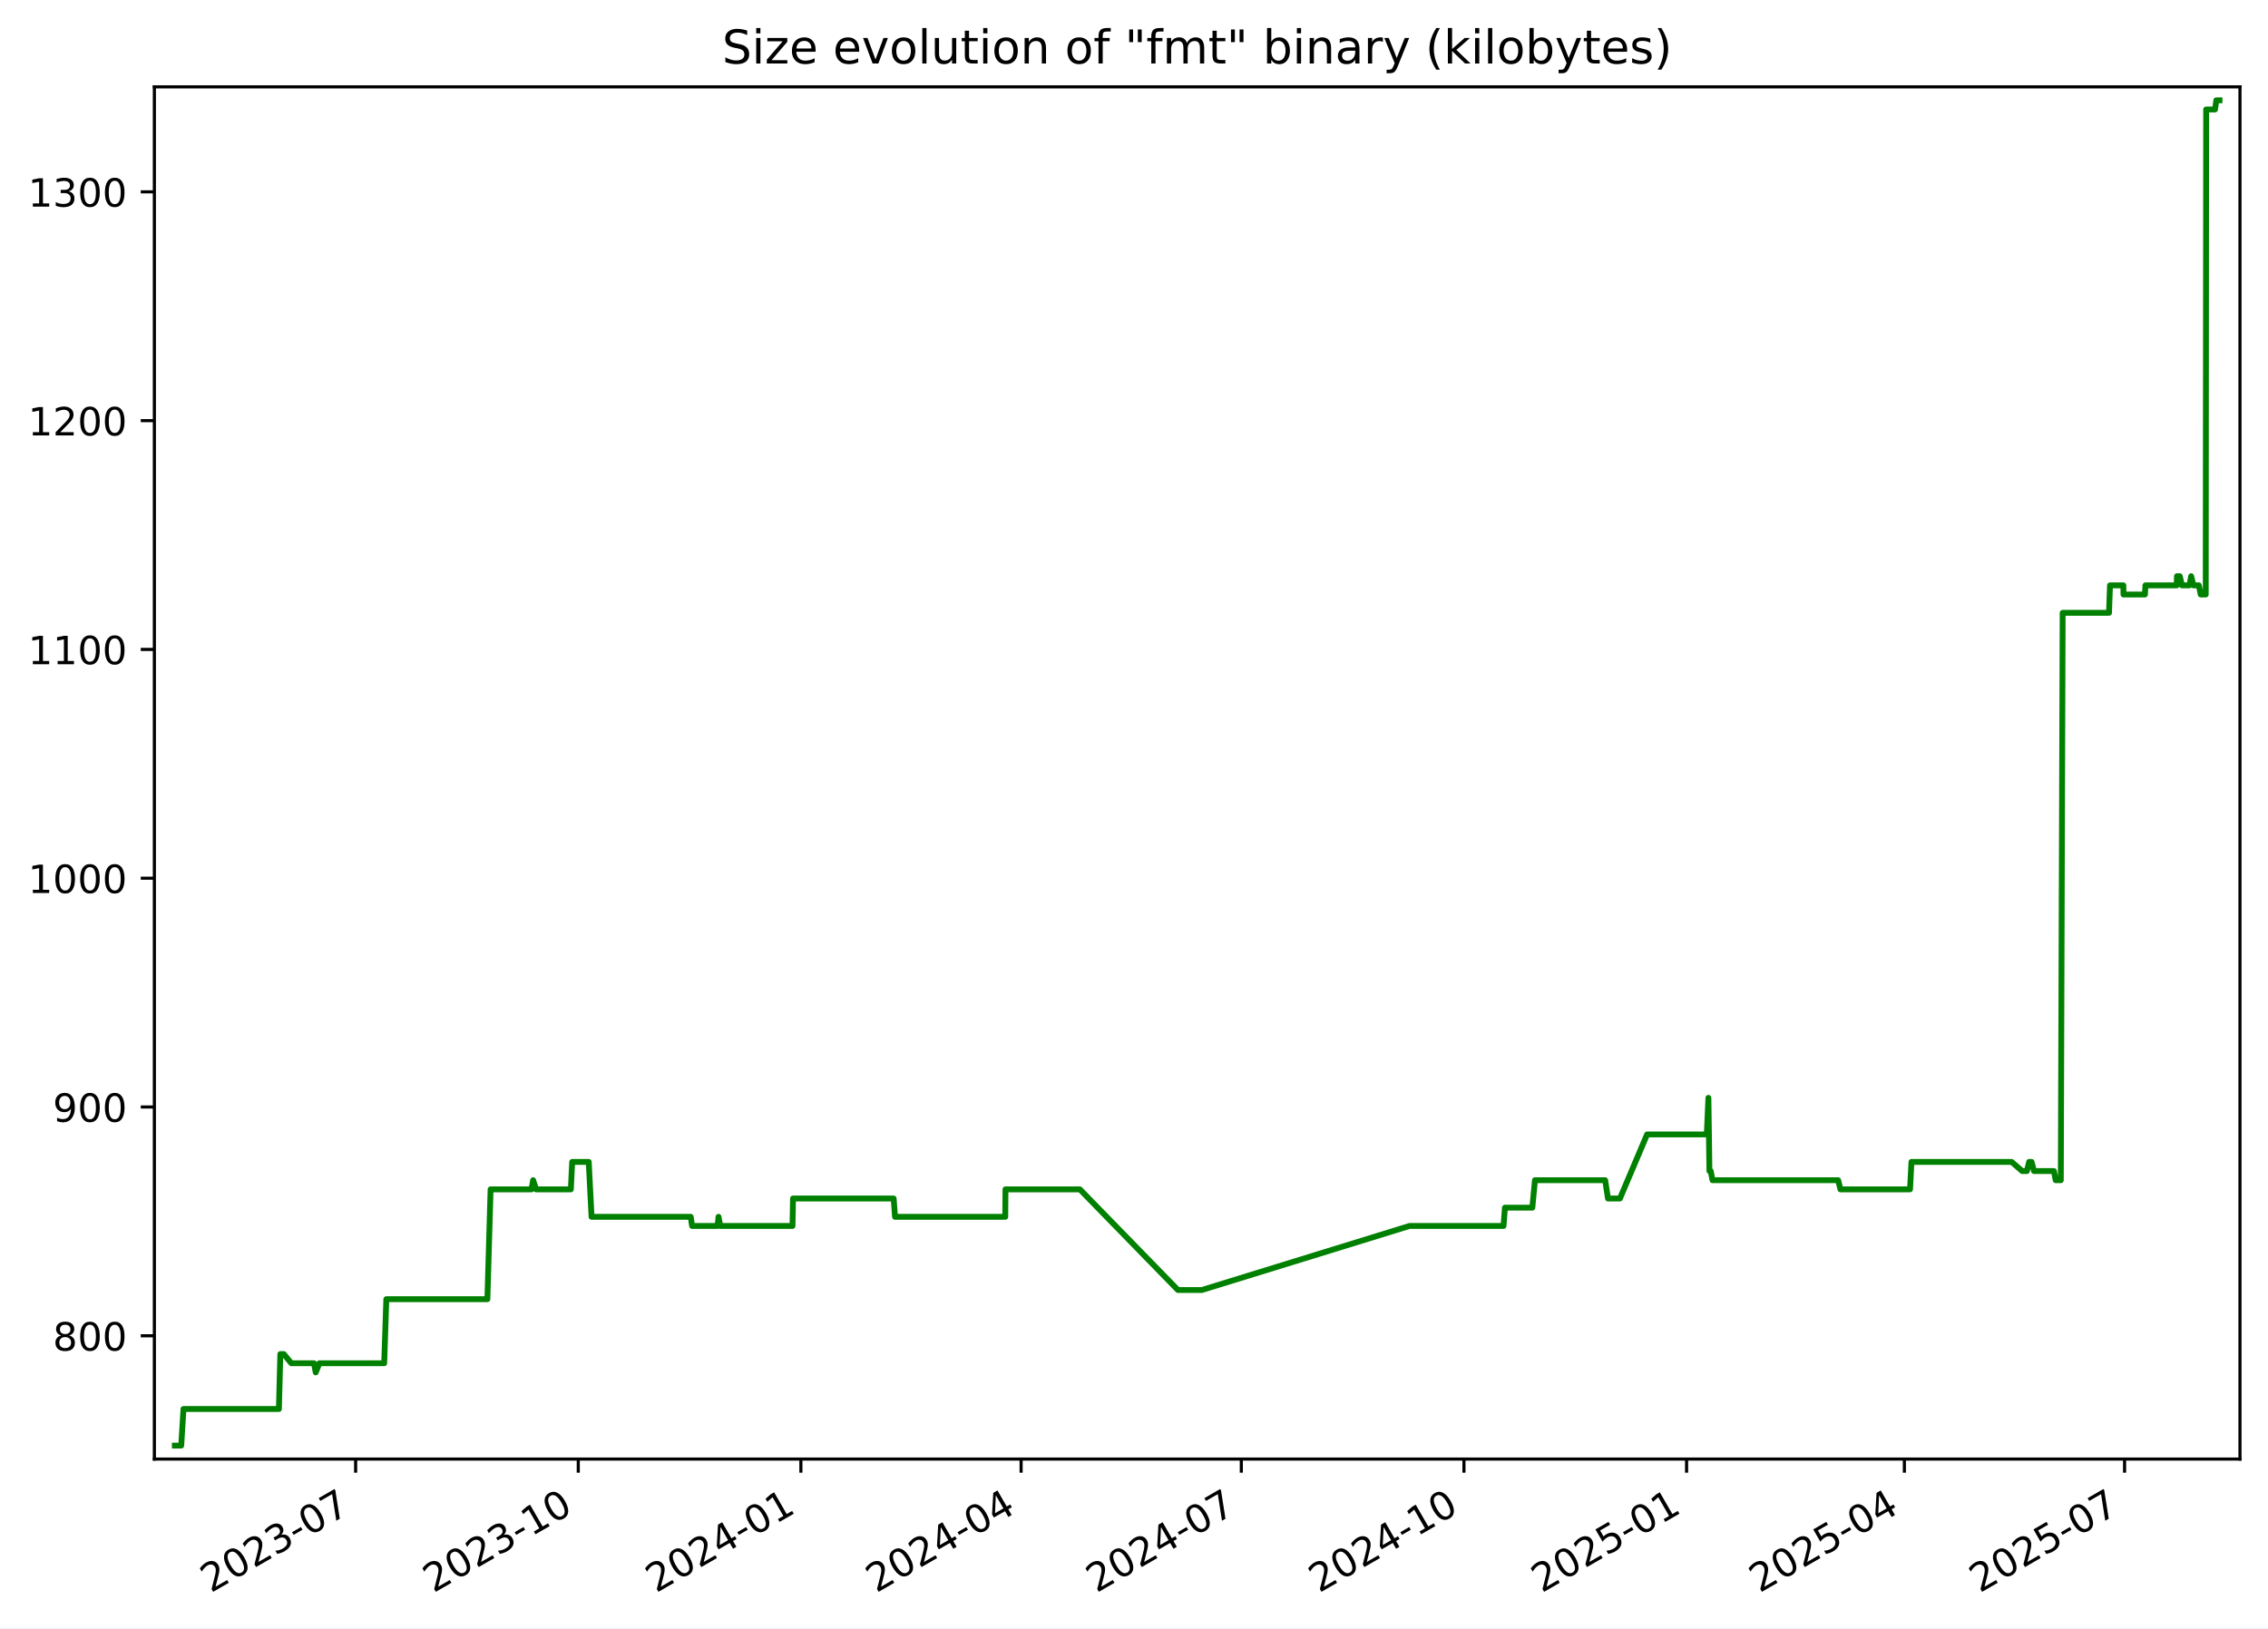
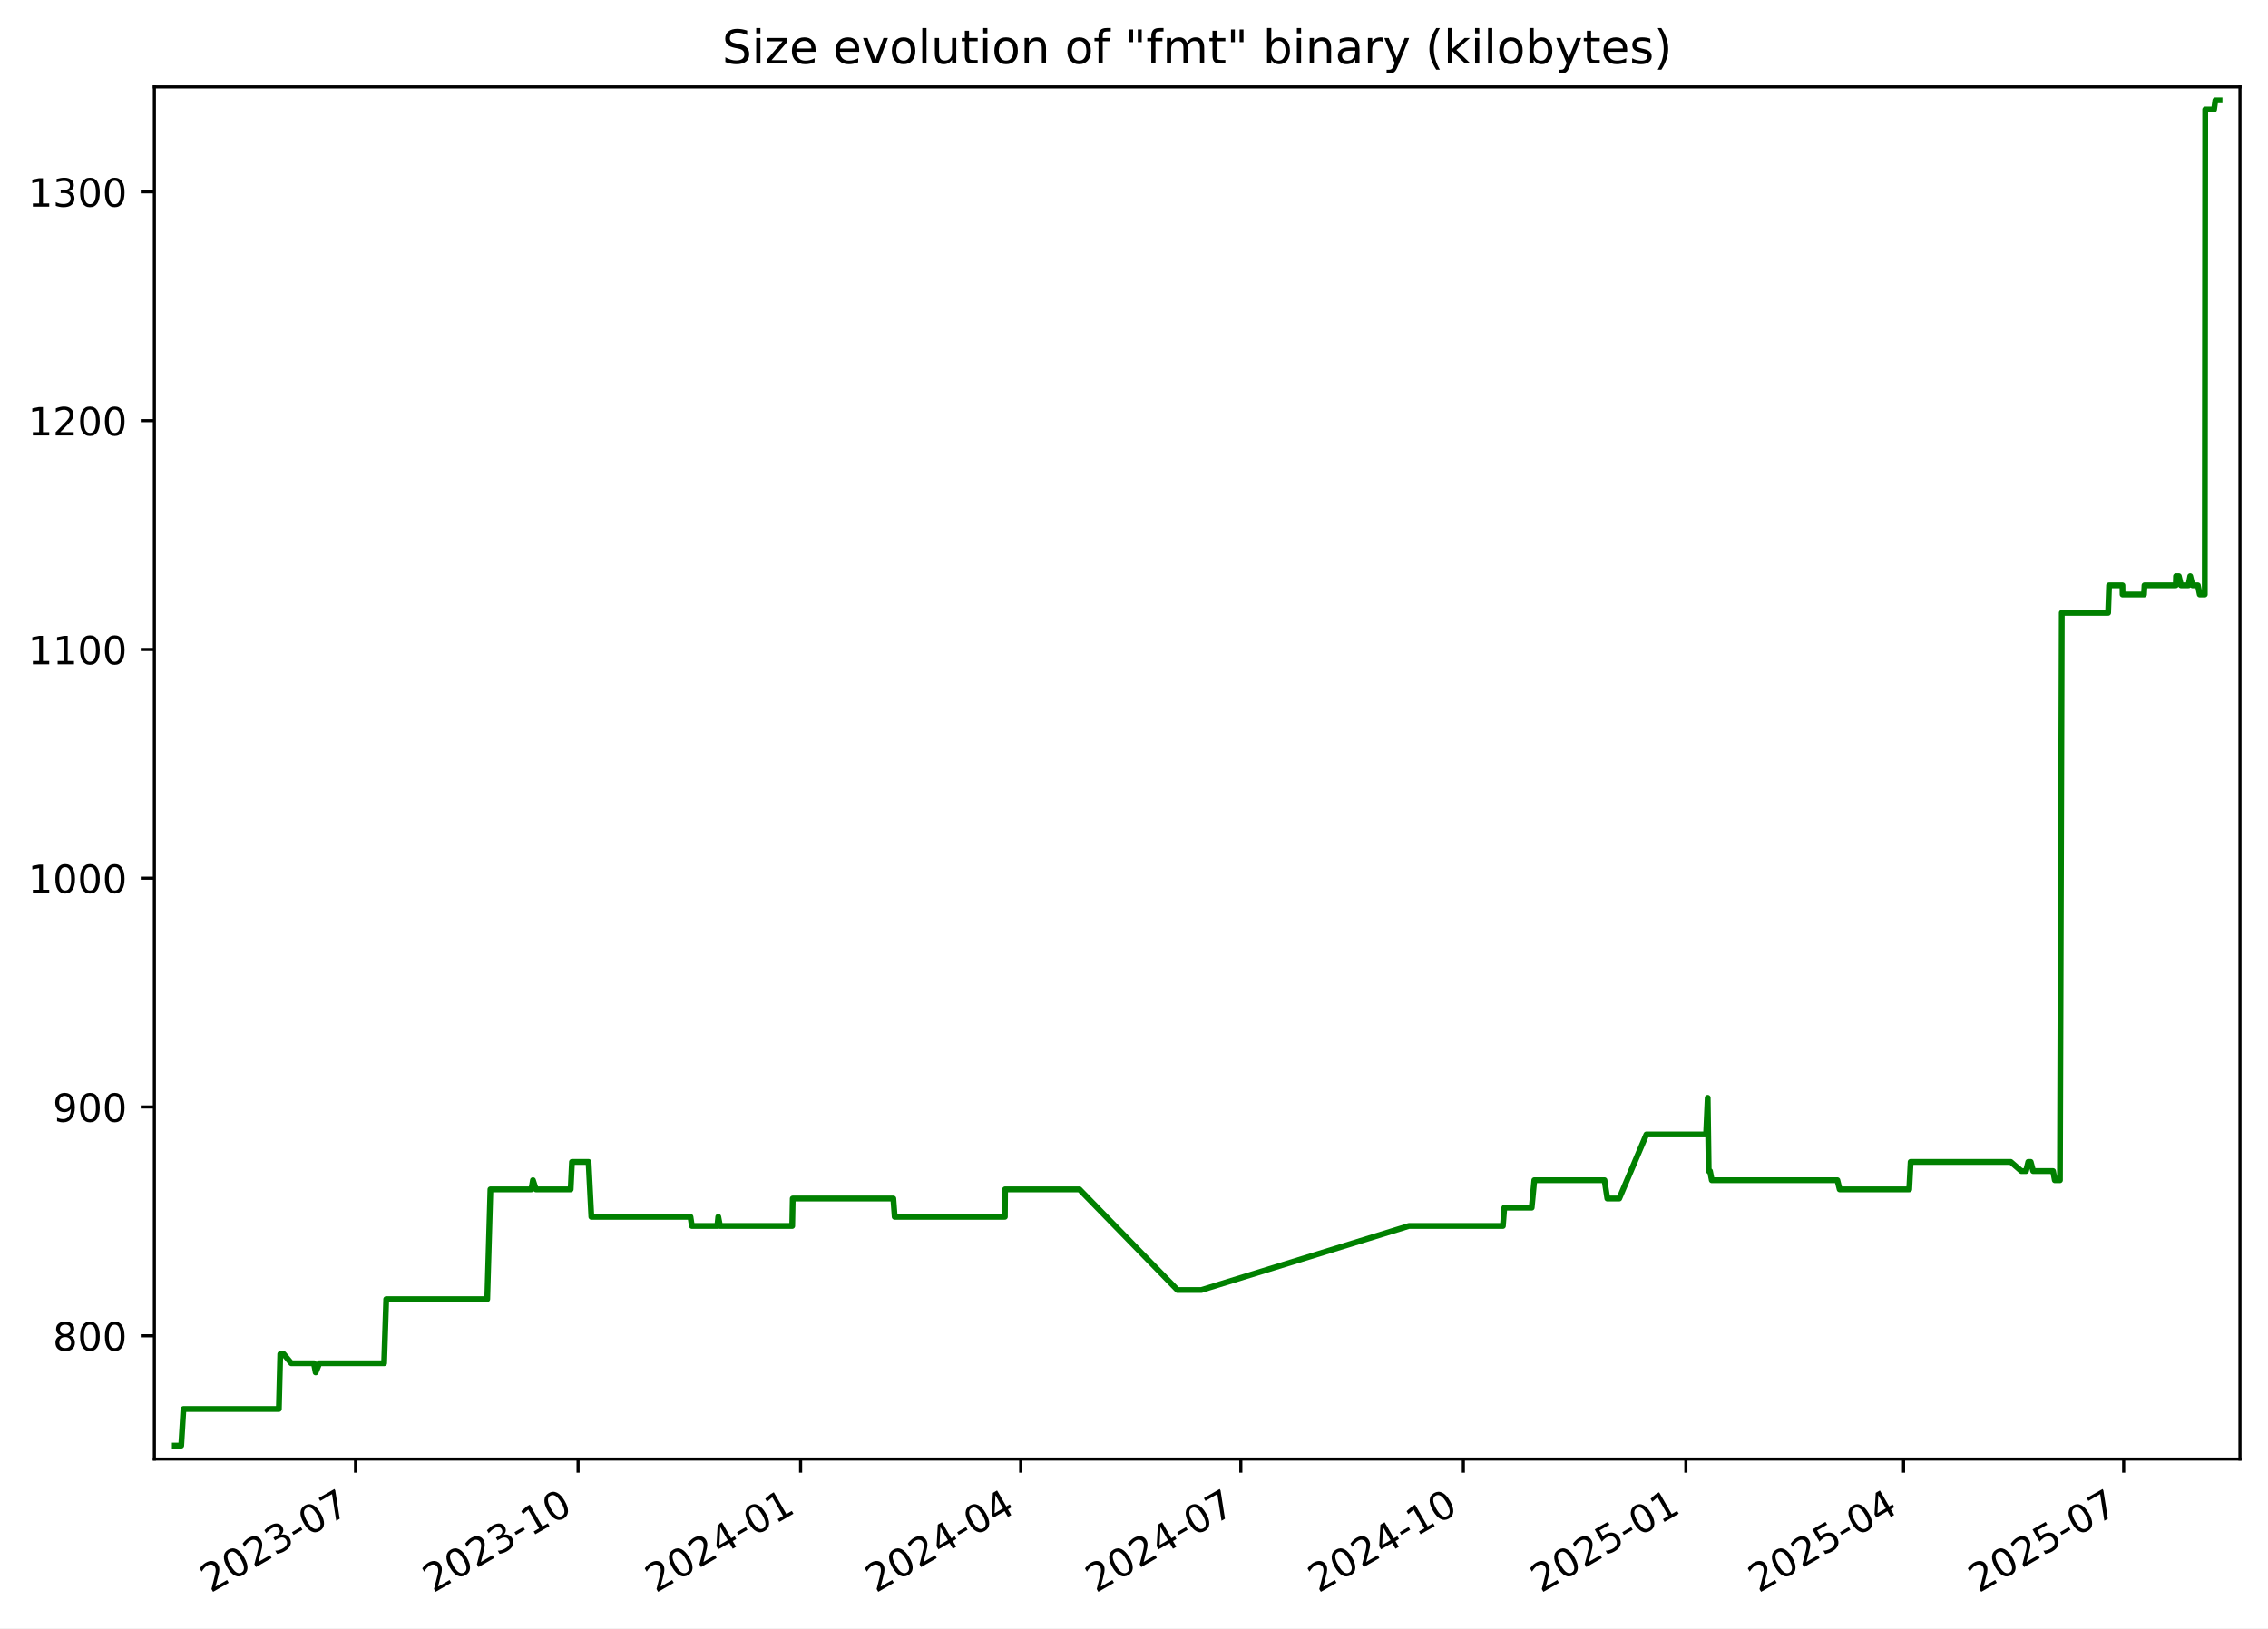
<svg xmlns="http://www.w3.org/2000/svg" xmlns:xlink="http://www.w3.org/1999/xlink" width="582.53pt" height="418.303pt" viewBox="0 0 582.53 418.303" version="1.1">
  <defs>
    <style type="text/css">*{stroke-linejoin: round; stroke-linecap: butt}</style>
  </defs>
  <g id="figure_1">
    <g id="patch_1">
      <path d="M -0 418.303  L 582.53 418.303  L 582.53 0  L -0 0  z " style="fill: #ffffff" />
    </g>
    <g id="axes_1">
      <g id="patch_2">
        <path d="M 39.65 374.83  L 575.33 374.83  L 575.33 22.318  L 39.65 22.318  z " style="fill: #ffffff" />
      </g>
      <g id="matplotlib.axis_1">
        <g id="xtick_1">
          <g id="line2d_1">
            <defs>
-               <path id="m9757171df5" d="M 0 0  L 0 3.5  " style="stroke: #000000; stroke-width: 0.8" />
+               <path id="mc53b670859" d="M 0 0  L 0 3.5  " style="stroke: #000000; stroke-width: 0.8" />
            </defs>
            <g>
-               <use xlink:href="#m9757171df5" x="91.344" y="374.83" style="stroke: #000000; stroke-width: 0.8" />
+               <use xlink:href="#mc53b670859" x="91.322" y="374.83" style="stroke: #000000; stroke-width: 0.8" />
            </g>
          </g>
          <g id="text_1">
-             <g transform="translate(54.11913 409.302) rotate(-30) scale(0.1 -0.1)">
+             <g transform="translate(54.09737 409.302) rotate(-30) scale(0.1 -0.1)">
              <defs>
                <path id="DejaVuSans-32" d="M 1228 531  L 3431 531  L 3431 0  L 469 0  L 469 531  Q 828 903 1448 1529  Q 2069 2156 2228 2338  Q 2531 2678 2651 2914  Q 2772 3150 2772 3378  Q 2772 3750 2511 3984  Q 2250 4219 1831 4219  Q 1534 4219 1204 4116  Q 875 4013 500 3803  L 500 4441  Q 881 4594 1212 4672  Q 1544 4750 1819 4750  Q 2544 4750 2975 4387  Q 3406 4025 3406 3419  Q 3406 3131 3298 2873  Q 3191 2616 2906 2266  Q 2828 2175 2409 1742  Q 1991 1309 1228 531  z " transform="scale(0.015625)" />
                <path id="DejaVuSans-30" d="M 2034 4250  Q 1547 4250 1301 3770  Q 1056 3291 1056 2328  Q 1056 1369 1301 889  Q 1547 409 2034 409  Q 2525 409 2770 889  Q 3016 1369 3016 2328  Q 3016 3291 2770 3770  Q 2525 4250 2034 4250  z M 2034 4750  Q 2819 4750 3233 4129  Q 3647 3509 3647 2328  Q 3647 1150 3233 529  Q 2819 -91 2034 -91  Q 1250 -91 836 529  Q 422 1150 422 2328  Q 422 3509 836 4129  Q 1250 4750 2034 4750  z " transform="scale(0.015625)" />
                <path id="DejaVuSans-33" d="M 2597 2516  Q 3050 2419 3304 2112  Q 3559 1806 3559 1356  Q 3559 666 3084 287  Q 2609 -91 1734 -91  Q 1441 -91 1130 -33  Q 819 25 488 141  L 488 750  Q 750 597 1062 519  Q 1375 441 1716 441  Q 2309 441 2620 675  Q 2931 909 2931 1356  Q 2931 1769 2642 2001  Q 2353 2234 1838 2234  L 1294 2234  L 1294 2753  L 1863 2753  Q 2328 2753 2575 2939  Q 2822 3125 2822 3475  Q 2822 3834 2567 4026  Q 2313 4219 1838 4219  Q 1578 4219 1281 4162  Q 984 4106 628 3988  L 628 4550  Q 988 4650 1302 4700  Q 1616 4750 1894 4750  Q 2613 4750 3031 4423  Q 3450 4097 3450 3541  Q 3450 3153 3228 2886  Q 3006 2619 2597 2516  z " transform="scale(0.015625)" />
                <path id="DejaVuSans-2d" d="M 313 2009  L 1997 2009  L 1997 1497  L 313 1497  L 313 2009  z " transform="scale(0.015625)" />
                <path id="DejaVuSans-37" d="M 525 4666  L 3525 4666  L 3525 4397  L 1831 0  L 1172 0  L 2766 4134  L 525 4134  L 525 4666  z " transform="scale(0.015625)" />
              </defs>
              <use xlink:href="#DejaVuSans-32" />
              <use xlink:href="#DejaVuSans-30" x="63.623" />
              <use xlink:href="#DejaVuSans-32" x="127.246" />
              <use xlink:href="#DejaVuSans-33" x="190.869" />
              <use xlink:href="#DejaVuSans-2d" x="254.492" />
              <use xlink:href="#DejaVuSans-30" x="290.576" />
              <use xlink:href="#DejaVuSans-37" x="354.199" />
            </g>
          </g>
        </g>
        <g id="xtick_2">
          <g id="line2d_2">
            <g>
-               <use xlink:href="#m9757171df5" x="148.526" y="374.83" style="stroke: #000000; stroke-width: 0.8" />
+               <use xlink:href="#mc53b670859" x="148.478" y="374.83" style="stroke: #000000; stroke-width: 0.8" />
            </g>
          </g>
          <g id="text_2">
-             <g transform="translate(111.3012 409.302) rotate(-30) scale(0.1 -0.1)">
+             <g transform="translate(111.2527 409.302) rotate(-30) scale(0.1 -0.1)">
              <defs>
                <path id="DejaVuSans-31" d="M 794 531  L 1825 531  L 1825 4091  L 703 3866  L 703 4441  L 1819 4666  L 2450 4666  L 2450 531  L 3481 531  L 3481 0  L 794 0  L 794 531  z " transform="scale(0.015625)" />
              </defs>
              <use xlink:href="#DejaVuSans-32" />
              <use xlink:href="#DejaVuSans-30" x="63.623" />
              <use xlink:href="#DejaVuSans-32" x="127.246" />
              <use xlink:href="#DejaVuSans-33" x="190.869" />
              <use xlink:href="#DejaVuSans-2d" x="254.492" />
              <use xlink:href="#DejaVuSans-31" x="290.576" />
              <use xlink:href="#DejaVuSans-30" x="354.199" />
            </g>
          </g>
        </g>
        <g id="xtick_3">
          <g id="line2d_3">
            <g>
-               <use xlink:href="#m9757171df5" x="205.708" y="374.83" style="stroke: #000000; stroke-width: 0.8" />
+               <use xlink:href="#mc53b670859" x="205.633" y="374.83" style="stroke: #000000; stroke-width: 0.8" />
            </g>
          </g>
          <g id="text_3">
-             <g transform="translate(168.4834 409.302) rotate(-30) scale(0.1 -0.1)">
+             <g transform="translate(168.408 409.302) rotate(-30) scale(0.1 -0.1)">
              <defs>
                <path id="DejaVuSans-34" d="M 2419 4116  L 825 1625  L 2419 1625  L 2419 4116  z M 2253 4666  L 3047 4666  L 3047 1625  L 3713 1625  L 3713 1100  L 3047 1100  L 3047 0  L 2419 0  L 2419 1100  L 313 1100  L 313 1709  L 2253 4666  z " transform="scale(0.015625)" />
              </defs>
              <use xlink:href="#DejaVuSans-32" />
              <use xlink:href="#DejaVuSans-30" x="63.623" />
              <use xlink:href="#DejaVuSans-32" x="127.246" />
              <use xlink:href="#DejaVuSans-34" x="190.869" />
              <use xlink:href="#DejaVuSans-2d" x="254.492" />
              <use xlink:href="#DejaVuSans-30" x="290.576" />
              <use xlink:href="#DejaVuSans-31" x="354.199" />
            </g>
          </g>
        </g>
        <g id="xtick_4">
          <g id="line2d_4">
            <g>
-               <use xlink:href="#m9757171df5" x="262.269" y="374.83" style="stroke: #000000; stroke-width: 0.8" />
+               <use xlink:href="#mc53b670859" x="262.167" y="374.83" style="stroke: #000000; stroke-width: 0.8" />
            </g>
          </g>
          <g id="text_4">
-             <g transform="translate(225.0439 409.302) rotate(-30) scale(0.1 -0.1)">
+             <g transform="translate(224.9421 409.302) rotate(-30) scale(0.1 -0.1)">
              <use xlink:href="#DejaVuSans-32" />
              <use xlink:href="#DejaVuSans-30" x="63.623" />
              <use xlink:href="#DejaVuSans-32" x="127.246" />
              <use xlink:href="#DejaVuSans-34" x="190.869" />
              <use xlink:href="#DejaVuSans-2d" x="254.492" />
              <use xlink:href="#DejaVuSans-30" x="290.576" />
              <use xlink:href="#DejaVuSans-34" x="354.199" />
            </g>
          </g>
        </g>
        <g id="xtick_5">
          <g id="line2d_5">
            <g>
-               <use xlink:href="#m9757171df5" x="318.829" y="374.83" style="stroke: #000000; stroke-width: 0.8" />
+               <use xlink:href="#mc53b670859" x="318.701" y="374.83" style="stroke: #000000; stroke-width: 0.8" />
            </g>
          </g>
          <g id="text_5">
-             <g transform="translate(281.6045 409.302) rotate(-30) scale(0.1 -0.1)">
+             <g transform="translate(281.4762 409.302) rotate(-30) scale(0.1 -0.1)">
              <use xlink:href="#DejaVuSans-32" />
              <use xlink:href="#DejaVuSans-30" x="63.623" />
              <use xlink:href="#DejaVuSans-32" x="127.246" />
              <use xlink:href="#DejaVuSans-34" x="190.869" />
              <use xlink:href="#DejaVuSans-2d" x="254.492" />
              <use xlink:href="#DejaVuSans-30" x="290.576" />
              <use xlink:href="#DejaVuSans-37" x="354.199" />
            </g>
          </g>
        </g>
        <g id="xtick_6">
          <g id="line2d_6">
            <g>
-               <use xlink:href="#m9757171df5" x="376.011" y="374.83" style="stroke: #000000; stroke-width: 0.8" />
+               <use xlink:href="#mc53b670859" x="375.856" y="374.83" style="stroke: #000000; stroke-width: 0.8" />
            </g>
          </g>
          <g id="text_6">
-             <g transform="translate(338.7866 409.302) rotate(-30) scale(0.1 -0.1)">
+             <g transform="translate(338.6315 409.302) rotate(-30) scale(0.1 -0.1)">
              <use xlink:href="#DejaVuSans-32" />
              <use xlink:href="#DejaVuSans-30" x="63.623" />
              <use xlink:href="#DejaVuSans-32" x="127.246" />
              <use xlink:href="#DejaVuSans-34" x="190.869" />
              <use xlink:href="#DejaVuSans-2d" x="254.492" />
              <use xlink:href="#DejaVuSans-31" x="290.576" />
              <use xlink:href="#DejaVuSans-30" x="354.199" />
            </g>
          </g>
        </g>
        <g id="xtick_7">
          <g id="line2d_7">
            <g>
-               <use xlink:href="#m9757171df5" x="433.194" y="374.83" style="stroke: #000000; stroke-width: 0.8" />
+               <use xlink:href="#mc53b670859" x="433.012" y="374.83" style="stroke: #000000; stroke-width: 0.8" />
            </g>
          </g>
          <g id="text_7">
-             <g transform="translate(395.9687 409.302) rotate(-30) scale(0.1 -0.1)">
+             <g transform="translate(395.7868 409.302) rotate(-30) scale(0.1 -0.1)">
              <defs>
                <path id="DejaVuSans-35" d="M 691 4666  L 3169 4666  L 3169 4134  L 1269 4134  L 1269 2991  Q 1406 3038 1543 3061  Q 1681 3084 1819 3084  Q 2600 3084 3056 2656  Q 3513 2228 3513 1497  Q 3513 744 3044 326  Q 2575 -91 1722 -91  Q 1428 -91 1123 -41  Q 819 9 494 109  L 494 744  Q 775 591 1075 516  Q 1375 441 1709 441  Q 2250 441 2565 725  Q 2881 1009 2881 1497  Q 2881 1984 2565 2268  Q 2250 2553 1709 2553  Q 1456 2553 1204 2497  Q 953 2441 691 2322  L 691 4666  z " transform="scale(0.015625)" />
              </defs>
              <use xlink:href="#DejaVuSans-32" />
              <use xlink:href="#DejaVuSans-30" x="63.623" />
              <use xlink:href="#DejaVuSans-32" x="127.246" />
              <use xlink:href="#DejaVuSans-35" x="190.869" />
              <use xlink:href="#DejaVuSans-2d" x="254.492" />
              <use xlink:href="#DejaVuSans-30" x="290.576" />
              <use xlink:href="#DejaVuSans-31" x="354.199" />
            </g>
          </g>
        </g>
        <g id="xtick_8">
          <g id="line2d_8">
            <g>
-               <use xlink:href="#m9757171df5" x="489.133" y="374.83" style="stroke: #000000; stroke-width: 0.8" />
+               <use xlink:href="#mc53b670859" x="488.924" y="374.83" style="stroke: #000000; stroke-width: 0.8" />
            </g>
          </g>
          <g id="text_8">
-             <g transform="translate(451.9078 409.302) rotate(-30) scale(0.1 -0.1)">
+             <g transform="translate(451.6997 409.302) rotate(-30) scale(0.1 -0.1)">
              <use xlink:href="#DejaVuSans-32" />
              <use xlink:href="#DejaVuSans-30" x="63.623" />
              <use xlink:href="#DejaVuSans-32" x="127.246" />
              <use xlink:href="#DejaVuSans-35" x="190.869" />
              <use xlink:href="#DejaVuSans-2d" x="254.492" />
              <use xlink:href="#DejaVuSans-30" x="290.576" />
              <use xlink:href="#DejaVuSans-34" x="354.199" />
            </g>
          </g>
        </g>
        <g id="xtick_9">
          <g id="line2d_9">
            <g>
-               <use xlink:href="#m9757171df5" x="545.693" y="374.83" style="stroke: #000000; stroke-width: 0.8" />
+               <use xlink:href="#mc53b670859" x="545.459" y="374.83" style="stroke: #000000; stroke-width: 0.8" />
            </g>
          </g>
          <g id="text_9">
-             <g transform="translate(508.4683 409.302) rotate(-30) scale(0.1 -0.1)">
+             <g transform="translate(508.2337 409.302) rotate(-30) scale(0.1 -0.1)">
              <use xlink:href="#DejaVuSans-32" />
              <use xlink:href="#DejaVuSans-30" x="63.623" />
              <use xlink:href="#DejaVuSans-32" x="127.246" />
              <use xlink:href="#DejaVuSans-35" x="190.869" />
              <use xlink:href="#DejaVuSans-2d" x="254.492" />
              <use xlink:href="#DejaVuSans-30" x="290.576" />
              <use xlink:href="#DejaVuSans-37" x="354.199" />
            </g>
          </g>
        </g>
      </g>
      <g id="matplotlib.axis_2">
        <g id="ytick_1">
          <g id="line2d_10">
            <defs>
-               <path id="m72f8470238" d="M 0 0  L -3.5 0  " style="stroke: #000000; stroke-width: 0.8" />
+               <path id="mb267243acd" d="M 0 0  L -3.5 0  " style="stroke: #000000; stroke-width: 0.8" />
            </defs>
            <g>
-               <use xlink:href="#m72f8470238" x="39.65" y="343.162" style="stroke: #000000; stroke-width: 0.8" />
+               <use xlink:href="#mb267243acd" x="39.65" y="343.162" style="stroke: #000000; stroke-width: 0.8" />
            </g>
          </g>
          <g id="text_10">
            <g transform="translate(13.5625 346.9611) scale(0.1 -0.1)">
              <defs>
                <path id="DejaVuSans-38" d="M 2034 2216  Q 1584 2216 1326 1975  Q 1069 1734 1069 1313  Q 1069 891 1326 650  Q 1584 409 2034 409  Q 2484 409 2743 651  Q 3003 894 3003 1313  Q 3003 1734 2745 1975  Q 2488 2216 2034 2216  z M 1403 2484  Q 997 2584 770 2862  Q 544 3141 544 3541  Q 544 4100 942 4425  Q 1341 4750 2034 4750  Q 2731 4750 3128 4425  Q 3525 4100 3525 3541  Q 3525 3141 3298 2862  Q 3072 2584 2669 2484  Q 3125 2378 3379 2068  Q 3634 1759 3634 1313  Q 3634 634 3220 271  Q 2806 -91 2034 -91  Q 1263 -91 848 271  Q 434 634 434 1313  Q 434 1759 690 2068  Q 947 2378 1403 2484  z M 1172 3481  Q 1172 3119 1398 2916  Q 1625 2713 2034 2713  Q 2441 2713 2670 2916  Q 2900 3119 2900 3481  Q 2900 3844 2670 4047  Q 2441 4250 2034 4250  Q 1625 4250 1398 4047  Q 1172 3844 1172 3481  z " transform="scale(0.015625)" />
              </defs>
              <use xlink:href="#DejaVuSans-38" />
              <use xlink:href="#DejaVuSans-30" x="63.623" />
              <use xlink:href="#DejaVuSans-30" x="127.246" />
            </g>
          </g>
        </g>
        <g id="ytick_2">
          <g id="line2d_11">
            <g>
-               <use xlink:href="#m72f8470238" x="39.65" y="284.386" style="stroke: #000000; stroke-width: 0.8" />
+               <use xlink:href="#mb267243acd" x="39.65" y="284.386" style="stroke: #000000; stroke-width: 0.8" />
            </g>
          </g>
          <g id="text_11">
            <g transform="translate(13.5625 288.1856) scale(0.1 -0.1)">
              <defs>
                <path id="DejaVuSans-39" d="M 703 97  L 703 672  Q 941 559 1184 500  Q 1428 441 1663 441  Q 2288 441 2617 861  Q 2947 1281 2994 2138  Q 2813 1869 2534 1725  Q 2256 1581 1919 1581  Q 1219 1581 811 2004  Q 403 2428 403 3163  Q 403 3881 828 4315  Q 1253 4750 1959 4750  Q 2769 4750 3195 4129  Q 3622 3509 3622 2328  Q 3622 1225 3098 567  Q 2575 -91 1691 -91  Q 1453 -91 1209 -44  Q 966 3 703 97  z M 1959 2075  Q 2384 2075 2632 2365  Q 2881 2656 2881 3163  Q 2881 3666 2632 3958  Q 2384 4250 1959 4250  Q 1534 4250 1286 3958  Q 1038 3666 1038 3163  Q 1038 2656 1286 2365  Q 1534 2075 1959 2075  z " transform="scale(0.015625)" />
              </defs>
              <use xlink:href="#DejaVuSans-39" />
              <use xlink:href="#DejaVuSans-30" x="63.623" />
              <use xlink:href="#DejaVuSans-30" x="127.246" />
            </g>
          </g>
        </g>
        <g id="ytick_3">
          <g id="line2d_12">
            <g>
-               <use xlink:href="#m72f8470238" x="39.65" y="225.611" style="stroke: #000000; stroke-width: 0.8" />
+               <use xlink:href="#mb267243acd" x="39.65" y="225.611" style="stroke: #000000; stroke-width: 0.8" />
            </g>
          </g>
          <g id="text_12">
            <g transform="translate(7.2 229.4101) scale(0.1 -0.1)">
              <use xlink:href="#DejaVuSans-31" />
              <use xlink:href="#DejaVuSans-30" x="63.623" />
              <use xlink:href="#DejaVuSans-30" x="127.246" />
              <use xlink:href="#DejaVuSans-30" x="190.869" />
            </g>
          </g>
        </g>
        <g id="ytick_4">
          <g id="line2d_13">
            <g>
-               <use xlink:href="#m72f8470238" x="39.65" y="166.835" style="stroke: #000000; stroke-width: 0.8" />
+               <use xlink:href="#mb267243acd" x="39.65" y="166.835" style="stroke: #000000; stroke-width: 0.8" />
            </g>
          </g>
          <g id="text_13">
            <g transform="translate(7.2 170.6346) scale(0.1 -0.1)">
              <use xlink:href="#DejaVuSans-31" />
              <use xlink:href="#DejaVuSans-31" x="63.623" />
              <use xlink:href="#DejaVuSans-30" x="127.246" />
              <use xlink:href="#DejaVuSans-30" x="190.869" />
            </g>
          </g>
        </g>
        <g id="ytick_5">
          <g id="line2d_14">
            <g>
-               <use xlink:href="#m72f8470238" x="39.65" y="108.06" style="stroke: #000000; stroke-width: 0.8" />
+               <use xlink:href="#mb267243acd" x="39.65" y="108.06" style="stroke: #000000; stroke-width: 0.8" />
            </g>
          </g>
          <g id="text_14">
            <g transform="translate(7.2 111.8591) scale(0.1 -0.1)">
              <use xlink:href="#DejaVuSans-31" />
              <use xlink:href="#DejaVuSans-32" x="63.623" />
              <use xlink:href="#DejaVuSans-30" x="127.246" />
              <use xlink:href="#DejaVuSans-30" x="190.869" />
            </g>
          </g>
        </g>
        <g id="ytick_6">
          <g id="line2d_15">
            <g>
-               <use xlink:href="#m72f8470238" x="39.65" y="49.284" style="stroke: #000000; stroke-width: 0.8" />
+               <use xlink:href="#mb267243acd" x="39.65" y="49.284" style="stroke: #000000; stroke-width: 0.8" />
            </g>
          </g>
          <g id="text_15">
            <g transform="translate(7.2 53.08355) scale(0.1 -0.1)">
              <use xlink:href="#DejaVuSans-31" />
              <use xlink:href="#DejaVuSans-33" x="63.623" />
              <use xlink:href="#DejaVuSans-30" x="127.246" />
              <use xlink:href="#DejaVuSans-30" x="190.869" />
            </g>
          </g>
        </g>
      </g>
      <g id="line2d_16">
-         <path d="M 44.902 371.374  L 46.547 371.374  L 47.123 361.97  L 71.637 361.97  L 72 347.864  L 72.889 347.864  L 74.826 350.215  L 80.643 350.215  L 81.091 352.566  L 82.047 350.215  L 98.684 350.215  L 99.225 333.758  L 125.186 333.758  L 126.005 305.546  L 136.522 305.546  L 136.929 303.195  L 137.689 305.546  L 146.622 305.546  L 146.961 298.492  L 151.218 298.492  L 151.938 312.599  L 177.408 312.599  L 177.764 314.95  L 184.311 314.95  L 184.551 312.599  L 185.003 314.95  L 203.551 314.95  L 203.685 307.897  L 229.535 307.897  L 229.884 312.599  L 258.201 312.599  L 258.253 305.546  L 277.361 305.546  L 302.552 331.407  L 308.681 331.407  L 362.017 314.95  L 386.178 314.95  L 386.54 310.248  L 393.575 310.248  L 394.247 303.195  L 412.28 303.195  L 413.009 307.897  L 416.07 307.897  L 423.051 291.439  L 438.387 291.439  L 438.801 282.035  L 439.062 300.844  L 439.392 300.844  L 439.851 303.195  L 472.125 303.195  L 472.711 305.546  L 490.586 305.546  L 490.952 298.492  L 516.681 298.492  L 519.397 300.844  L 520.608 300.844  L 521.179 298.492  L 521.803 298.492  L 522.431 300.844  L 527.547 300.844  L 527.997 303.195  L 529.316 303.195  L 529.788 157.431  L 541.698 157.431  L 541.947 150.378  L 545.38 150.378  L 545.412 152.729  L 550.921 152.729  L 551.046 150.378  L 559.087 150.378  L 559.147 148.027  L 559.872 148.027  L 560.429 150.378  L 562.355 150.378  L 562.794 148.027  L 563.381 150.378  L 564.766 150.378  L 565.248 152.729  L 566.538 152.729  L 566.649 28.125  L 568.925 28.125  L 569.253 25.774  L 570.078 25.774  L 570.078 25.774  " clip-path="url(#p48ca56a805)" style="fill: none; stroke: #008000; stroke-width: 1.5; stroke-linecap: square" />
+         <path d="M 44.902 371.374  L 46.546 371.374  L 47.122 361.97  L 71.624 361.97  L 71.988 347.864  L 72.875 347.864  L 74.812 350.215  L 80.626 350.215  L 81.074 352.566  L 82.03 350.215  L 98.659 350.215  L 99.2 333.758  L 125.148 333.758  L 125.967 305.546  L 136.479 305.546  L 136.886 303.195  L 137.645 305.546  L 146.574 305.546  L 146.913 298.492  L 151.168 298.492  L 151.888 312.599  L 177.346 312.599  L 177.702 314.95  L 184.246 314.95  L 184.486 312.599  L 184.937 314.95  L 203.477 314.95  L 203.611 307.897  L 229.449 307.897  L 229.798 312.599  L 258.101 312.599  L 258.153 305.546  L 277.252 305.546  L 302.431 331.407  L 308.558 331.407  L 361.869 314.95  L 386.018 314.95  L 386.38 310.248  L 393.412 310.248  L 394.084 303.195  L 412.108 303.195  L 412.837 307.897  L 415.896 307.897  L 422.874 291.439  L 438.203 291.439  L 438.617 282.035  L 438.877 300.844  L 439.207 300.844  L 439.666 303.195  L 471.925 303.195  L 472.51 305.546  L 490.378 305.546  L 490.743 298.492  L 516.46 298.492  L 519.175 300.844  L 520.385 300.844  L 520.956 298.492  L 521.579 298.492  L 522.208 300.844  L 527.321 300.844  L 527.77 303.195  L 529.089 303.195  L 529.561 157.431  L 541.465 157.431  L 541.714 150.378  L 545.146 150.378  L 545.177 152.729  L 550.684 152.729  L 550.809 150.378  L 558.847 150.378  L 558.906 148.027  L 559.63 148.027  L 560.187 150.378  L 562.113 150.378  L 562.552 148.027  L 563.138 150.378  L 564.522 150.378  L 565.004 152.729  L 566.294 152.729  L 566.405 28.125  L 568.679 28.125  L 569.007 25.774  L 570.078 25.774  L 570.078 25.774  " clip-path="url(#pda582b5867)" style="fill: none; stroke: #008000; stroke-width: 1.5; stroke-linecap: square" />
      </g>
      <g id="patch_3">
        <path d="M 39.65 374.83  L 39.65 22.318  " style="fill: none; stroke: #000000; stroke-width: 0.8; stroke-linejoin: miter; stroke-linecap: square" />
      </g>
      <g id="patch_4">
        <path d="M 575.33 374.83  L 575.33 22.318  " style="fill: none; stroke: #000000; stroke-width: 0.8; stroke-linejoin: miter; stroke-linecap: square" />
      </g>
      <g id="patch_5">
        <path d="M 39.65 374.83  L 575.33 374.83  " style="fill: none; stroke: #000000; stroke-width: 0.8; stroke-linejoin: miter; stroke-linecap: square" />
      </g>
      <g id="patch_6">
        <path d="M 39.65 22.318  L 575.33 22.318  " style="fill: none; stroke: #000000; stroke-width: 0.8; stroke-linejoin: miter; stroke-linecap: square" />
      </g>
      <g id="text_16">
        <g transform="translate(185.4856 16.31812) scale(0.12 -0.12)">
          <defs>
            <path id="DejaVuSans-53" d="M 3425 4513  L 3425 3897  Q 3066 4069 2747 4153  Q 2428 4238 2131 4238  Q 1616 4238 1336 4038  Q 1056 3838 1056 3469  Q 1056 3159 1242 3001  Q 1428 2844 1947 2747  L 2328 2669  Q 3034 2534 3370 2195  Q 3706 1856 3706 1288  Q 3706 609 3251 259  Q 2797 -91 1919 -91  Q 1588 -91 1214 -16  Q 841 59 441 206  L 441 856  Q 825 641 1194 531  Q 1563 422 1919 422  Q 2459 422 2753 634  Q 3047 847 3047 1241  Q 3047 1584 2836 1778  Q 2625 1972 2144 2069  L 1759 2144  Q 1053 2284 737 2584  Q 422 2884 422 3419  Q 422 4038 858 4394  Q 1294 4750 2059 4750  Q 2388 4750 2728 4690  Q 3069 4631 3425 4513  z " transform="scale(0.015625)" />
            <path id="DejaVuSans-69" d="M 603 3500  L 1178 3500  L 1178 0  L 603 0  L 603 3500  z M 603 4863  L 1178 4863  L 1178 4134  L 603 4134  L 603 4863  z " transform="scale(0.015625)" />
            <path id="DejaVuSans-7a" d="M 353 3500  L 3084 3500  L 3084 2975  L 922 459  L 3084 459  L 3084 0  L 275 0  L 275 525  L 2438 3041  L 353 3041  L 353 3500  z " transform="scale(0.015625)" />
            <path id="DejaVuSans-65" d="M 3597 1894  L 3597 1613  L 953 1613  Q 991 1019 1311 708  Q 1631 397 2203 397  Q 2534 397 2845 478  Q 3156 559 3463 722  L 3463 178  Q 3153 47 2828 -22  Q 2503 -91 2169 -91  Q 1331 -91 842 396  Q 353 884 353 1716  Q 353 2575 817 3079  Q 1281 3584 2069 3584  Q 2775 3584 3186 3129  Q 3597 2675 3597 1894  z M 3022 2063  Q 3016 2534 2758 2815  Q 2500 3097 2075 3097  Q 1594 3097 1305 2825  Q 1016 2553 972 2059  L 3022 2063  z " transform="scale(0.015625)" />
            <path id="DejaVuSans-20" transform="scale(0.015625)" />
            <path id="DejaVuSans-76" d="M 191 3500  L 800 3500  L 1894 563  L 2988 3500  L 3597 3500  L 2284 0  L 1503 0  L 191 3500  z " transform="scale(0.015625)" />
            <path id="DejaVuSans-6f" d="M 1959 3097  Q 1497 3097 1228 2736  Q 959 2375 959 1747  Q 959 1119 1226 758  Q 1494 397 1959 397  Q 2419 397 2687 759  Q 2956 1122 2956 1747  Q 2956 2369 2687 2733  Q 2419 3097 1959 3097  z M 1959 3584  Q 2709 3584 3137 3096  Q 3566 2609 3566 1747  Q 3566 888 3137 398  Q 2709 -91 1959 -91  Q 1206 -91 779 398  Q 353 888 353 1747  Q 353 2609 779 3096  Q 1206 3584 1959 3584  z " transform="scale(0.015625)" />
            <path id="DejaVuSans-6c" d="M 603 4863  L 1178 4863  L 1178 0  L 603 0  L 603 4863  z " transform="scale(0.015625)" />
            <path id="DejaVuSans-75" d="M 544 1381  L 544 3500  L 1119 3500  L 1119 1403  Q 1119 906 1312 657  Q 1506 409 1894 409  Q 2359 409 2629 706  Q 2900 1003 2900 1516  L 2900 3500  L 3475 3500  L 3475 0  L 2900 0  L 2900 538  Q 2691 219 2414 64  Q 2138 -91 1772 -91  Q 1169 -91 856 284  Q 544 659 544 1381  z M 1991 3584  L 1991 3584  z " transform="scale(0.015625)" />
            <path id="DejaVuSans-74" d="M 1172 4494  L 1172 3500  L 2356 3500  L 2356 3053  L 1172 3053  L 1172 1153  Q 1172 725 1289 603  Q 1406 481 1766 481  L 2356 481  L 2356 0  L 1766 0  Q 1100 0 847 248  Q 594 497 594 1153  L 594 3053  L 172 3053  L 172 3500  L 594 3500  L 594 4494  L 1172 4494  z " transform="scale(0.015625)" />
            <path id="DejaVuSans-6e" d="M 3513 2113  L 3513 0  L 2938 0  L 2938 2094  Q 2938 2591 2744 2837  Q 2550 3084 2163 3084  Q 1697 3084 1428 2787  Q 1159 2491 1159 1978  L 1159 0  L 581 0  L 581 3500  L 1159 3500  L 1159 2956  Q 1366 3272 1645 3428  Q 1925 3584 2291 3584  Q 2894 3584 3203 3211  Q 3513 2838 3513 2113  z " transform="scale(0.015625)" />
            <path id="DejaVuSans-66" d="M 2375 4863  L 2375 4384  L 1825 4384  Q 1516 4384 1395 4259  Q 1275 4134 1275 3809  L 1275 3500  L 2222 3500  L 2222 3053  L 1275 3053  L 1275 0  L 697 0  L 697 3053  L 147 3053  L 147 3500  L 697 3500  L 697 3744  Q 697 4328 969 4595  Q 1241 4863 1831 4863  L 2375 4863  z " transform="scale(0.015625)" />
            <path id="DejaVuSans-22" d="M 1147 4666  L 1147 2931  L 616 2931  L 616 4666  L 1147 4666  z M 2328 4666  L 2328 2931  L 1797 2931  L 1797 4666  L 2328 4666  z " transform="scale(0.015625)" />
            <path id="DejaVuSans-6d" d="M 3328 2828  Q 3544 3216 3844 3400  Q 4144 3584 4550 3584  Q 5097 3584 5394 3201  Q 5691 2819 5691 2113  L 5691 0  L 5113 0  L 5113 2094  Q 5113 2597 4934 2840  Q 4756 3084 4391 3084  Q 3944 3084 3684 2787  Q 3425 2491 3425 1978  L 3425 0  L 2847 0  L 2847 2094  Q 2847 2600 2669 2842  Q 2491 3084 2119 3084  Q 1678 3084 1418 2786  Q 1159 2488 1159 1978  L 1159 0  L 581 0  L 581 3500  L 1159 3500  L 1159 2956  Q 1356 3278 1631 3431  Q 1906 3584 2284 3584  Q 2666 3584 2933 3390  Q 3200 3197 3328 2828  z " transform="scale(0.015625)" />
            <path id="DejaVuSans-62" d="M 3116 1747  Q 3116 2381 2855 2742  Q 2594 3103 2138 3103  Q 1681 3103 1420 2742  Q 1159 2381 1159 1747  Q 1159 1113 1420 752  Q 1681 391 2138 391  Q 2594 391 2855 752  Q 3116 1113 3116 1747  z M 1159 2969  Q 1341 3281 1617 3432  Q 1894 3584 2278 3584  Q 2916 3584 3314 3078  Q 3713 2572 3713 1747  Q 3713 922 3314 415  Q 2916 -91 2278 -91  Q 1894 -91 1617 61  Q 1341 213 1159 525  L 1159 0  L 581 0  L 581 4863  L 1159 4863  L 1159 2969  z " transform="scale(0.015625)" />
            <path id="DejaVuSans-61" d="M 2194 1759  Q 1497 1759 1228 1600  Q 959 1441 959 1056  Q 959 750 1161 570  Q 1363 391 1709 391  Q 2188 391 2477 730  Q 2766 1069 2766 1631  L 2766 1759  L 2194 1759  z M 3341 1997  L 3341 0  L 2766 0  L 2766 531  Q 2569 213 2275 61  Q 1981 -91 1556 -91  Q 1019 -91 701 211  Q 384 513 384 1019  Q 384 1609 779 1909  Q 1175 2209 1959 2209  L 2766 2209  L 2766 2266  Q 2766 2663 2505 2880  Q 2244 3097 1772 3097  Q 1472 3097 1187 3025  Q 903 2953 641 2809  L 641 3341  Q 956 3463 1253 3523  Q 1550 3584 1831 3584  Q 2591 3584 2966 3190  Q 3341 2797 3341 1997  z " transform="scale(0.015625)" />
            <path id="DejaVuSans-72" d="M 2631 2963  Q 2534 3019 2420 3045  Q 2306 3072 2169 3072  Q 1681 3072 1420 2755  Q 1159 2438 1159 1844  L 1159 0  L 581 0  L 581 3500  L 1159 3500  L 1159 2956  Q 1341 3275 1631 3429  Q 1922 3584 2338 3584  Q 2397 3584 2469 3576  Q 2541 3569 2628 3553  L 2631 2963  z " transform="scale(0.015625)" />
            <path id="DejaVuSans-79" d="M 2059 -325  Q 1816 -950 1584 -1140  Q 1353 -1331 966 -1331  L 506 -1331  L 506 -850  L 844 -850  Q 1081 -850 1212 -737  Q 1344 -625 1503 -206  L 1606 56  L 191 3500  L 800 3500  L 1894 763  L 2988 3500  L 3597 3500  L 2059 -325  z " transform="scale(0.015625)" />
            <path id="DejaVuSans-28" d="M 1984 4856  Q 1566 4138 1362 3434  Q 1159 2731 1159 2009  Q 1159 1288 1364 580  Q 1569 -128 1984 -844  L 1484 -844  Q 1016 -109 783 600  Q 550 1309 550 2009  Q 550 2706 781 3412  Q 1013 4119 1484 4856  L 1984 4856  z " transform="scale(0.015625)" />
            <path id="DejaVuSans-6b" d="M 581 4863  L 1159 4863  L 1159 1991  L 2875 3500  L 3609 3500  L 1753 1863  L 3688 0  L 2938 0  L 1159 1709  L 1159 0  L 581 0  L 581 4863  z " transform="scale(0.015625)" />
            <path id="DejaVuSans-73" d="M 2834 3397  L 2834 2853  Q 2591 2978 2328 3040  Q 2066 3103 1784 3103  Q 1356 3103 1142 2972  Q 928 2841 928 2578  Q 928 2378 1081 2264  Q 1234 2150 1697 2047  L 1894 2003  Q 2506 1872 2764 1633  Q 3022 1394 3022 966  Q 3022 478 2636 193  Q 2250 -91 1575 -91  Q 1294 -91 989 -36  Q 684 19 347 128  L 347 722  Q 666 556 975 473  Q 1284 391 1588 391  Q 1994 391 2212 530  Q 2431 669 2431 922  Q 2431 1156 2273 1281  Q 2116 1406 1581 1522  L 1381 1569  Q 847 1681 609 1914  Q 372 2147 372 2553  Q 372 3047 722 3315  Q 1072 3584 1716 3584  Q 2034 3584 2315 3537  Q 2597 3491 2834 3397  z " transform="scale(0.015625)" />
            <path id="DejaVuSans-29" d="M 513 4856  L 1013 4856  Q 1481 4119 1714 3412  Q 1947 2706 1947 2009  Q 1947 1309 1714 600  Q 1481 -109 1013 -844  L 513 -844  Q 928 -128 1133 580  Q 1338 1288 1338 2009  Q 1338 2731 1133 3434  Q 928 4138 513 4856  z " transform="scale(0.015625)" />
          </defs>
          <use xlink:href="#DejaVuSans-53" />
          <use xlink:href="#DejaVuSans-69" x="63.477" />
          <use xlink:href="#DejaVuSans-7a" x="91.26" />
          <use xlink:href="#DejaVuSans-65" x="143.75" />
          <use xlink:href="#DejaVuSans-20" x="205.273" />
          <use xlink:href="#DejaVuSans-65" x="237.061" />
          <use xlink:href="#DejaVuSans-76" x="298.584" />
          <use xlink:href="#DejaVuSans-6f" x="357.764" />
          <use xlink:href="#DejaVuSans-6c" x="418.945" />
          <use xlink:href="#DejaVuSans-75" x="446.729" />
          <use xlink:href="#DejaVuSans-74" x="510.107" />
          <use xlink:href="#DejaVuSans-69" x="549.316" />
          <use xlink:href="#DejaVuSans-6f" x="577.1" />
          <use xlink:href="#DejaVuSans-6e" x="638.281" />
          <use xlink:href="#DejaVuSans-20" x="701.66" />
          <use xlink:href="#DejaVuSans-6f" x="733.447" />
          <use xlink:href="#DejaVuSans-66" x="794.629" />
          <use xlink:href="#DejaVuSans-20" x="829.834" />
          <use xlink:href="#DejaVuSans-22" x="861.621" />
          <use xlink:href="#DejaVuSans-66" x="907.617" />
          <use xlink:href="#DejaVuSans-6d" x="942.822" />
          <use xlink:href="#DejaVuSans-74" x="1040.234" />
          <use xlink:href="#DejaVuSans-22" x="1079.443" />
          <use xlink:href="#DejaVuSans-20" x="1125.439" />
          <use xlink:href="#DejaVuSans-62" x="1157.227" />
          <use xlink:href="#DejaVuSans-69" x="1220.703" />
          <use xlink:href="#DejaVuSans-6e" x="1248.486" />
          <use xlink:href="#DejaVuSans-61" x="1311.865" />
          <use xlink:href="#DejaVuSans-72" x="1373.145" />
          <use xlink:href="#DejaVuSans-79" x="1414.258" />
          <use xlink:href="#DejaVuSans-20" x="1473.438" />
          <use xlink:href="#DejaVuSans-28" x="1505.225" />
          <use xlink:href="#DejaVuSans-6b" x="1544.238" />
          <use xlink:href="#DejaVuSans-69" x="1602.148" />
          <use xlink:href="#DejaVuSans-6c" x="1629.932" />
          <use xlink:href="#DejaVuSans-6f" x="1657.715" />
          <use xlink:href="#DejaVuSans-62" x="1718.896" />
          <use xlink:href="#DejaVuSans-79" x="1782.373" />
          <use xlink:href="#DejaVuSans-74" x="1841.553" />
          <use xlink:href="#DejaVuSans-65" x="1880.762" />
          <use xlink:href="#DejaVuSans-73" x="1942.285" />
          <use xlink:href="#DejaVuSans-29" x="1994.385" />
        </g>
      </g>
    </g>
  </g>
  <defs>
-     <clipPath id="p48ca56a805">
+     <clipPath id="pda582b5867">
      <rect x="39.65" y="22.318" width="535.68" height="352.512" />
    </clipPath>
  </defs>
</svg>
